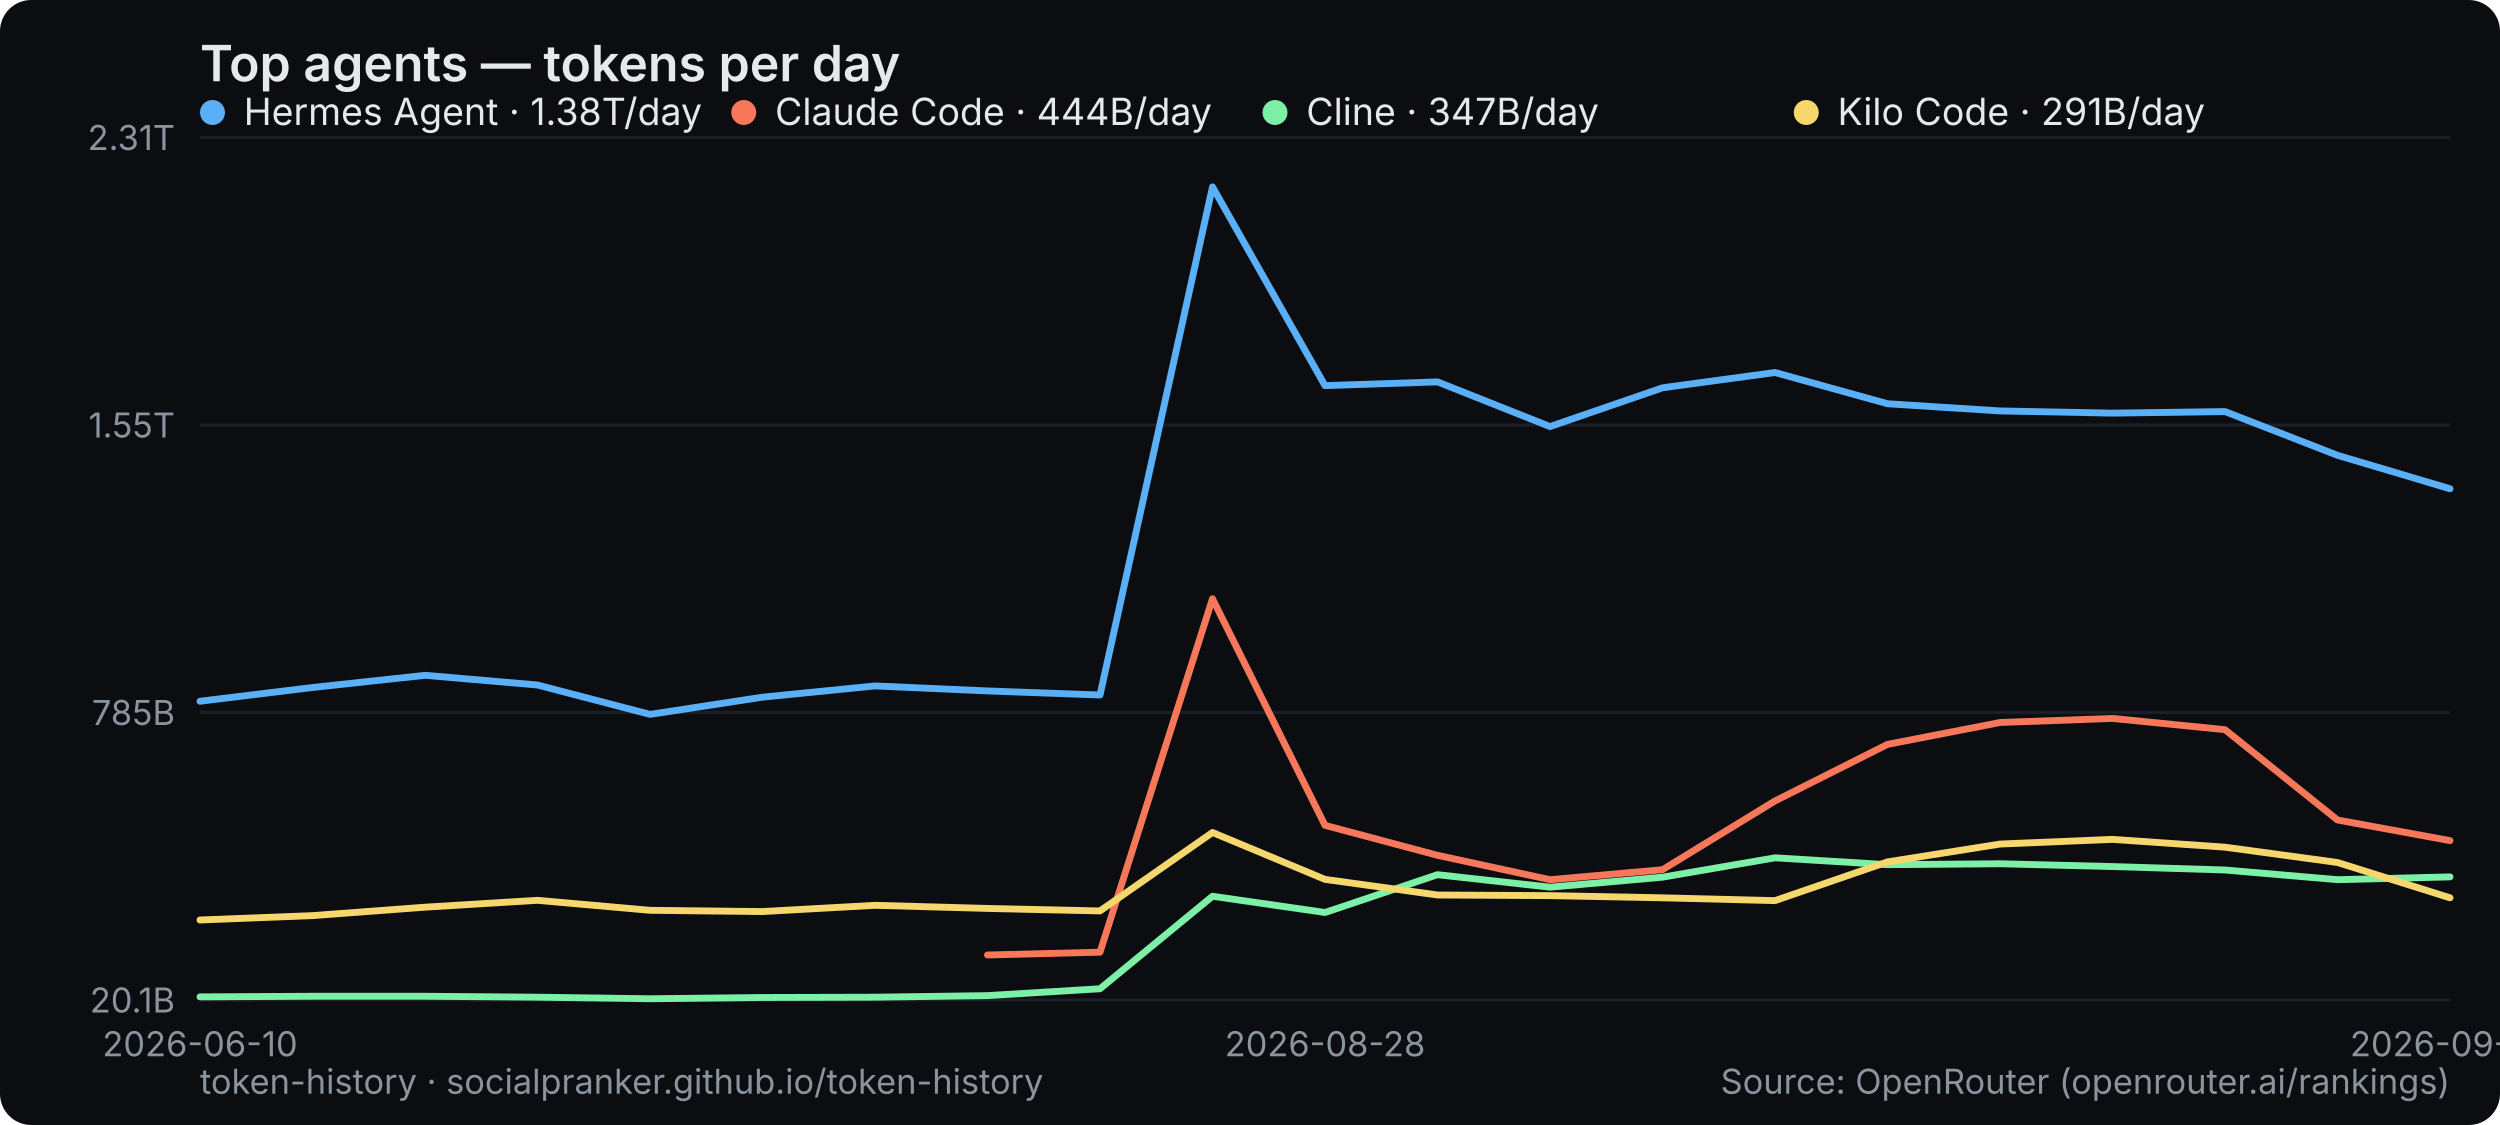
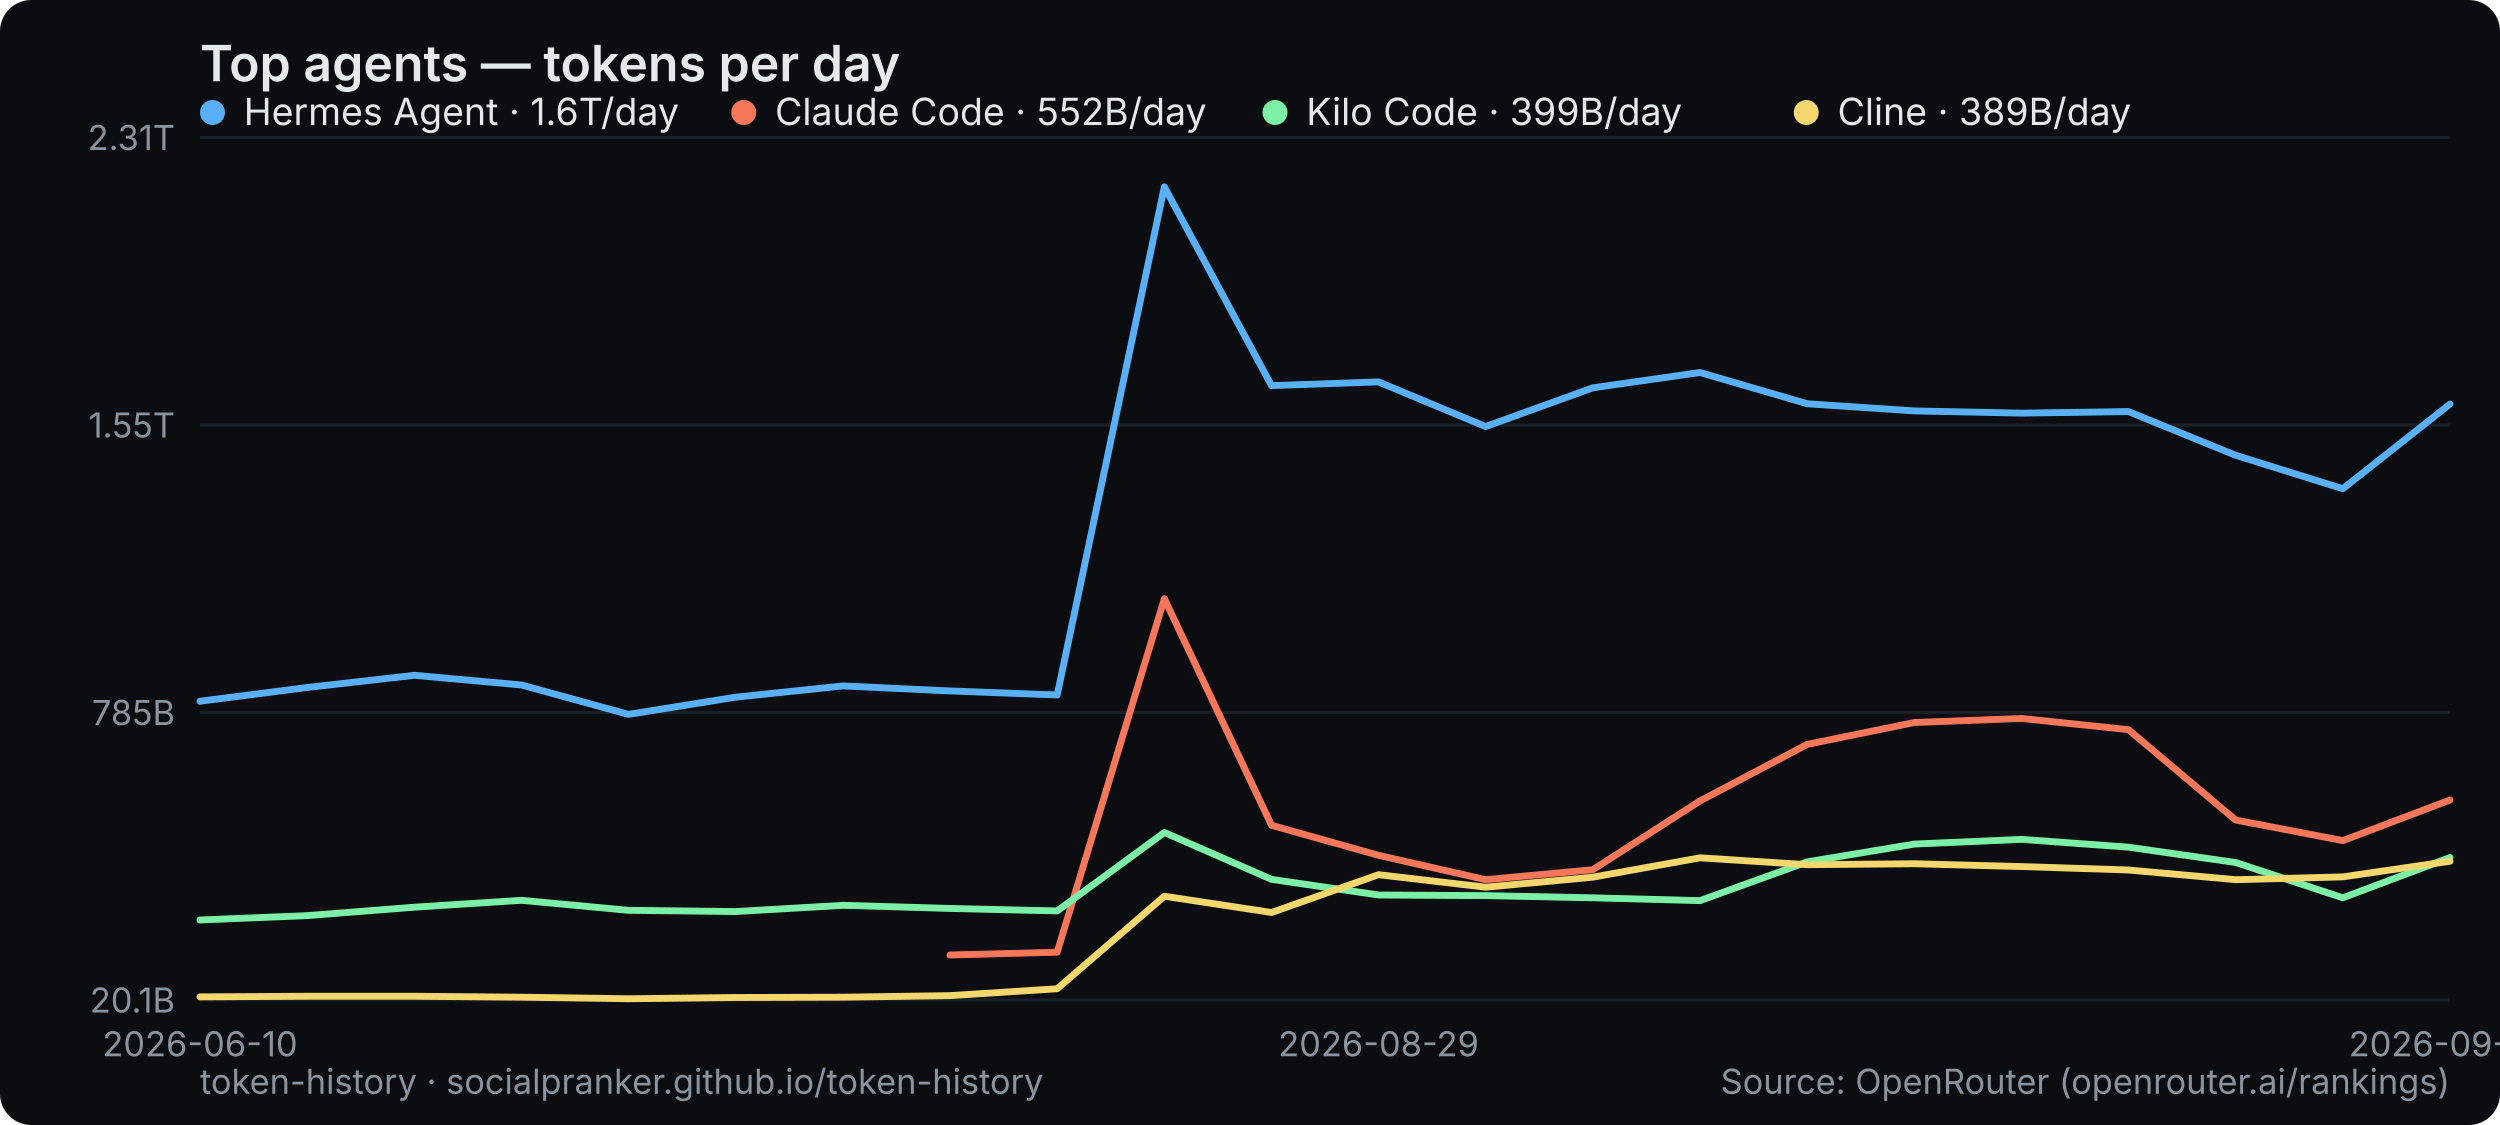
<svg xmlns="http://www.w3.org/2000/svg" width="800" height="360" viewBox="0 0 800 360" role="img" aria-label="Top agents — tokens per day">
  <rect width="800" height="360" rx="10" fill="#0b0d10" />
  <text x="64" y="26" font-family="system-ui,-apple-system,Segoe UI,sans-serif" font-size="16" font-weight="600" fill="#e6e9ec">Top agents — tokens per day</text>
  <line x1="64" y1="320" x2="784" y2="320" stroke="#1b2026" stroke-width="1" />
  <text x="56" y="324" text-anchor="end" font-family="system-ui,-apple-system,Segoe UI,sans-serif" font-size="11" fill="#8a949e">20.1B</text>
  <line x1="64" y1="228" x2="784" y2="228" stroke="#1b2026" stroke-width="1" />
  <text x="56" y="232" text-anchor="end" font-family="system-ui,-apple-system,Segoe UI,sans-serif" font-size="11" fill="#8a949e">785B</text>
  <line x1="64" y1="136" x2="784" y2="136" stroke="#1b2026" stroke-width="1" />
  <text x="56" y="140" text-anchor="end" font-family="system-ui,-apple-system,Segoe UI,sans-serif" font-size="11" fill="#8a949e">1.55T</text>
  <line x1="64" y1="44" x2="784" y2="44" stroke="#1b2026" stroke-width="1" />
  <text x="56" y="48" text-anchor="end" font-family="system-ui,-apple-system,Segoe UI,sans-serif" font-size="11" fill="#8a949e">2.31T</text>
  <text x="64" y="338" text-anchor="middle" font-family="system-ui,-apple-system,Segoe UI,sans-serif" font-size="11" fill="#8a949e">2026-06-10</text>
-   <text x="424" y="338" text-anchor="middle" font-family="system-ui,-apple-system,Segoe UI,sans-serif" font-size="11" fill="#8a949e">2026-08-28</text>
-   <text x="784" y="338" text-anchor="middle" font-family="system-ui,-apple-system,Segoe UI,sans-serif" font-size="11" fill="#8a949e">2026-09-07</text>
-   <polyline points="64.0,224.4 100.0,220.0 136.0,216.1 172.0,219.2 208.0,228.6 244.0,223.1 280.0,219.5 316.0,221.1 352.0,222.4 388.0,59.8 424.0,123.4 460.0,122.2 496.0,136.5 532.0,124.1 568.0,119.2 604.0,129.2 640.0,131.5 676.0,132.2 712.0,131.7 748.0,145.7 784.0,156.4" fill="none" stroke="#5ab0f7" stroke-width="2.2" stroke-linejoin="round" stroke-linecap="round" />
+   <text x="441.143" y="338" text-anchor="middle" font-family="system-ui,-apple-system,Segoe UI,sans-serif" font-size="11" fill="#8a949e">2026-08-29</text>
+   <text x="784" y="338" text-anchor="middle" font-family="system-ui,-apple-system,Segoe UI,sans-serif" font-size="11" fill="#8a949e">2026-09-08</text>
+   <polyline points="64.0,224.4 98.3,220.0 132.6,216.1 166.9,219.2 201.1,228.6 235.4,223.1 269.7,219.5 304.0,221.1 338.3,222.4 372.6,59.8 406.9,123.4 441.1,122.2 475.4,136.5 509.7,124.1 544.0,119.2 578.3,129.2 612.6,131.5 646.9,132.2 681.1,131.7 715.4,145.7 749.7,156.4 784.0,129.3" fill="none" stroke="#5ab0f7" stroke-width="2.2" stroke-linejoin="round" stroke-linecap="round" />
  <g font-family="system-ui,-apple-system,Segoe UI,sans-serif" font-size="12">
    <circle cx="68" cy="36" r="4" fill="#5ab0f7" />
-     <text x="78" y="40" fill="#e6e9ec">Hermes Agent · 1.38T/day</text>
+     <text x="78" y="40" fill="#e6e9ec">Hermes Agent · 1.6T/day</text>
  </g>
-   <polyline points="316.0,305.6 352.0,304.7 388.0,191.6 424.0,264.1 460.0,273.7 496.0,281.5 532.0,278.3 568.0,256.3 604.0,238.2 640.0,231.2 676.0,229.9 712.0,233.5 748.0,262.4 784.0,269.0" fill="none" stroke="#f7775a" stroke-width="2.2" stroke-linejoin="round" stroke-linecap="round" />
+   <polyline points="304.0,305.6 338.3,304.7 372.6,191.6 406.9,264.1 441.1,273.7 475.4,281.5 509.7,278.3 544.0,256.3 578.3,238.2 612.6,231.2 646.9,229.9 681.1,233.5 715.4,262.4 749.7,269.0 784.0,256.0" fill="none" stroke="#f7775a" stroke-width="2.2" stroke-linejoin="round" stroke-linecap="round" />
  <g font-family="system-ui,-apple-system,Segoe UI,sans-serif" font-size="12">
    <circle cx="238" cy="36" r="4" fill="#f7775a" />
-     <text x="248" y="40" fill="#e6e9ec">Claude Code · 444B/day</text>
+     <text x="248" y="40" fill="#e6e9ec">Claude Code · 552B/day</text>
  </g>
-   <polyline points="64.0,319.0 100.0,318.8 136.0,318.8 172.0,319.1 208.0,319.6 244.0,319.2 280.0,319.1 316.0,318.6 352.0,316.4 388.0,286.8 424.0,292.0 460.0,279.9 496.0,283.9 532.0,280.7 568.0,274.5 604.0,276.7 640.0,276.4 676.0,277.3 712.0,278.4 748.0,281.5 784.0,280.6" fill="none" stroke="#7df0a8" stroke-width="2.2" stroke-linejoin="round" stroke-linecap="round" />
+   <polyline points="64.0,294.4 98.3,293.0 132.6,290.3 166.9,288.1 201.1,291.3 235.4,291.7 269.7,289.7 304.0,290.7 338.3,291.5 372.6,266.4 406.9,281.4 441.1,286.4 475.4,286.6 509.7,287.3 544.0,288.2 578.3,275.8 612.6,270.1 646.9,268.6 681.1,271.1 715.4,276.0 749.7,287.3 784.0,274.4" fill="none" stroke="#7df0a8" stroke-width="2.2" stroke-linejoin="round" stroke-linecap="round" />
  <g font-family="system-ui,-apple-system,Segoe UI,sans-serif" font-size="12">
    <circle cx="408" cy="36" r="4" fill="#7df0a8" />
-     <text x="418" y="40" fill="#e6e9ec">Cline · 347B/day</text>
+     <text x="418" y="40" fill="#e6e9ec">Kilo Code · 399B/day</text>
  </g>
-   <polyline points="64.0,294.4 100.0,293.0 136.0,290.3 172.0,288.1 208.0,291.3 244.0,291.7 280.0,289.7 316.0,290.7 352.0,291.5 388.0,266.4 424.0,281.4 460.0,286.4 496.0,286.6 532.0,287.3 568.0,288.2 604.0,275.8 640.0,270.1 676.0,268.6 712.0,271.1 748.0,276.0 784.0,287.3" fill="none" stroke="#f5d76e" stroke-width="2.2" stroke-linejoin="round" stroke-linecap="round" />
+   <polyline points="64.0,319.0 98.3,318.8 132.6,318.8 166.9,319.1 201.1,319.6 235.4,319.2 269.7,319.1 304.0,318.6 338.3,316.4 372.6,286.8 406.9,292.0 441.1,279.9 475.4,283.9 509.7,280.7 544.0,274.5 578.3,276.7 612.6,276.4 646.9,277.3 681.1,278.4 715.4,281.5 749.7,280.6 784.0,275.6" fill="none" stroke="#f5d76e" stroke-width="2.2" stroke-linejoin="round" stroke-linecap="round" />
  <g font-family="system-ui,-apple-system,Segoe UI,sans-serif" font-size="12">
    <circle cx="578" cy="36" r="4" fill="#f5d76e" />
-     <text x="588" y="40" fill="#e6e9ec">Kilo Code · 291B/day</text>
+     <text x="588" y="40" fill="#e6e9ec">Cline · 389B/day</text>
  </g>
  <text x="64" y="350" font-family="system-ui,-apple-system,Segoe UI,sans-serif" font-size="11" fill="#8a949e">token-history · socialpranker.github.io/token-history</text>
  <text x="784" y="350" text-anchor="end" font-family="system-ui,-apple-system,Segoe UI,sans-serif" font-size="11" fill="#8a949e">Source: OpenRouter (openrouter.ai/rankings)</text>
</svg>
